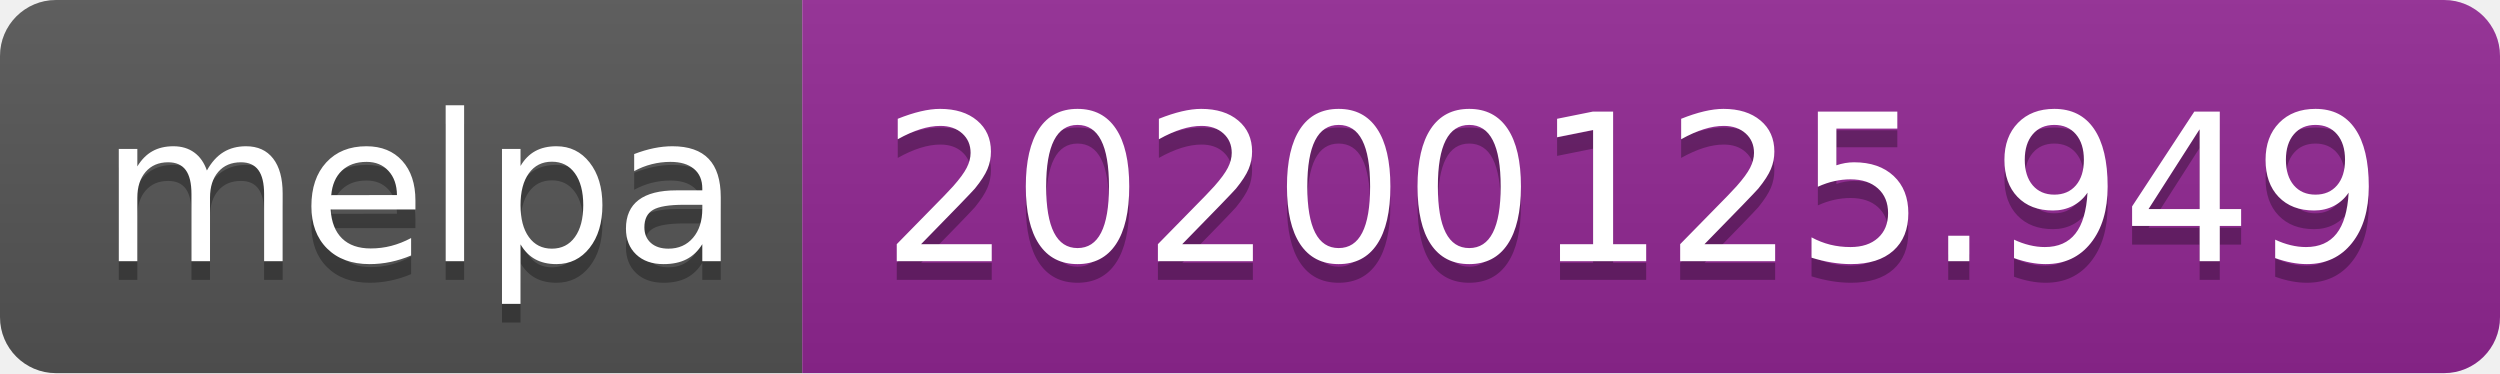
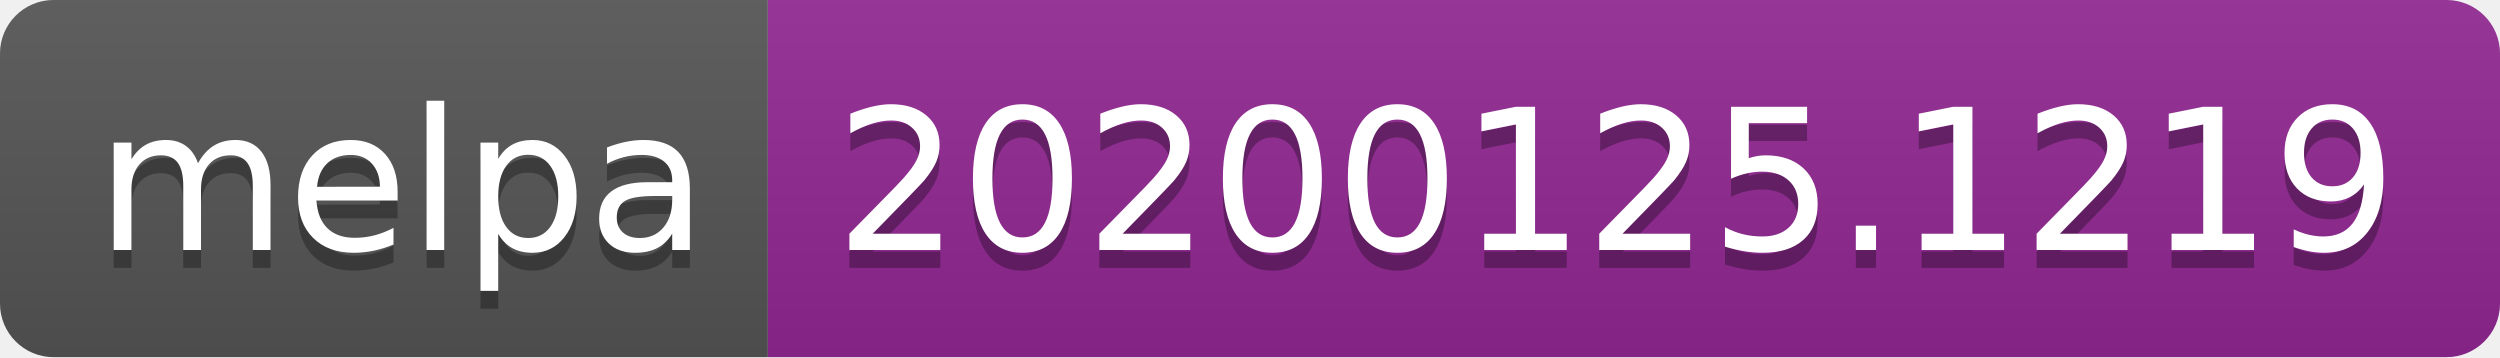
- <svg xmlns="http://www.w3.org/2000/svg" width="134" height="20">
+ <svg xmlns="http://www.w3.org/2000/svg" width="140" height="20">
  <linearGradient id="b" x2="0" y2="100%">
    <stop offset="0" stop-color="#bbb" stop-opacity=".1" />
    <stop offset="1" stop-opacity=".1" />
  </linearGradient>
  <clipPath id="a">
-     <rect width="134" height="20" rx="3" fill="#fff" />
+     <rect width="140" height="20" rx="3" fill="#fff" />
  </clipPath>
  <g clip-path="url(#a)">
    <path fill="#555" d="M0 0h43v20H0z" />
-     <path fill="#922793" d="M43 0h91v20H43z" />
-     <path fill="url(#b)" d="M0 0h134v20H0z" />
+     <path fill="#922793" d="M43 0h97v20H43z" />
+     <path fill="url(#b)" d="M0 0h140v20H0z" />
  </g>
  <g fill="#fff" text-anchor="middle" font-family="DejaVu Sans,Verdana,Geneva,sans-serif" font-size="110">
    <text x="225" y="150" fill="#010101" fill-opacity=".3" transform="scale(.1)" textLength="330">melpa</text>
    <text x="225" y="140" transform="scale(.1)" textLength="330">melpa</text>
-     <text x="875" y="150" fill="#010101" fill-opacity=".3" transform="scale(.1)" textLength="810">20200125.949</text>
-     <text x="875" y="140" transform="scale(.1)" textLength="810">20200125.949</text>
+     <text x="905" y="150" fill="#010101" fill-opacity=".3" transform="scale(.1)" textLength="870">20200125.1219</text>
+     <text x="905" y="140" transform="scale(.1)" textLength="870">20200125.1219</text>
  </g>
</svg>
